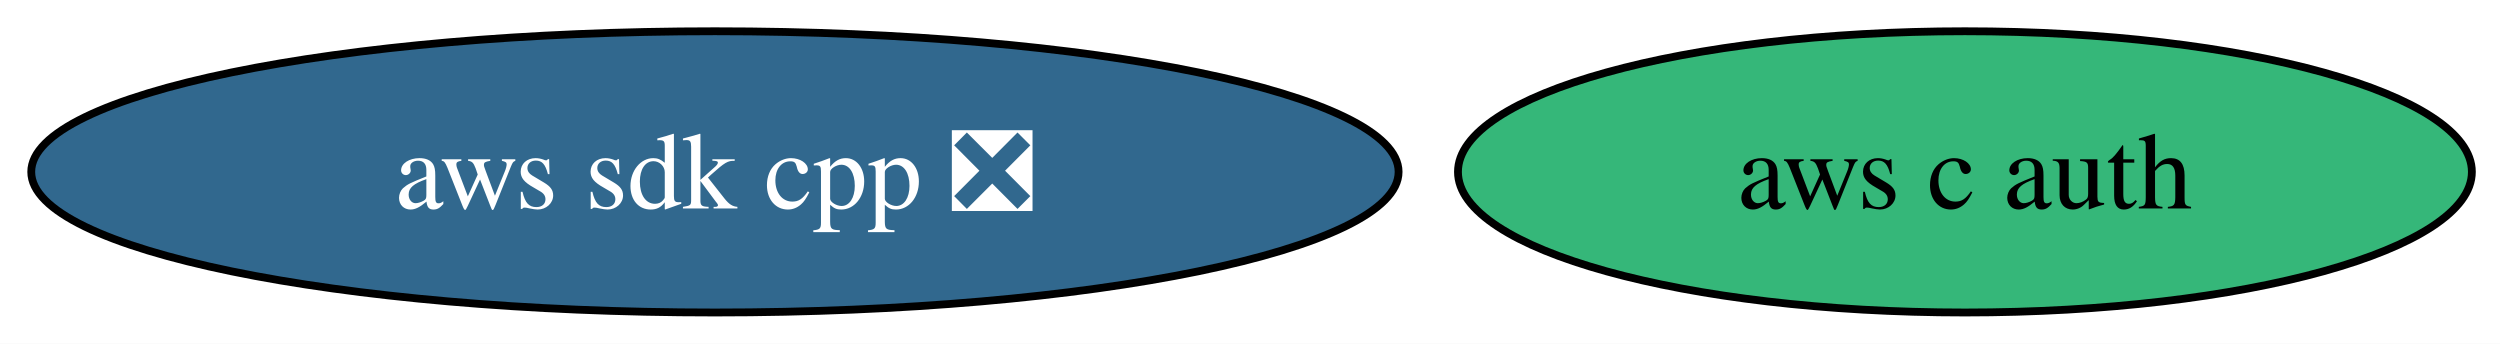
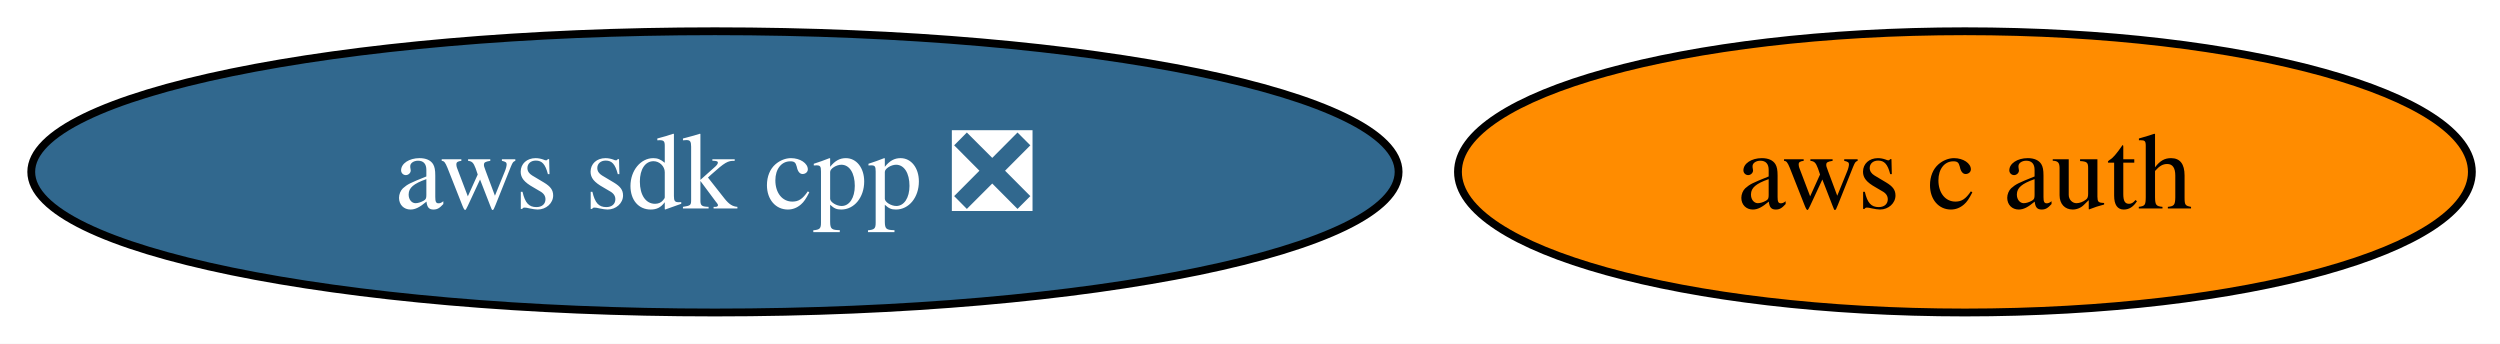
<svg xmlns="http://www.w3.org/2000/svg" xmlns:xlink="http://www.w3.org/1999/xlink" width="320pt" height="44pt" viewBox="0.00 0.00 320.00 44.00">
  <g id="graph0" class="graph" transform="scale(1 1) rotate(0) translate(4 40)">
    <polygon fill="white" stroke="none" points="-4,4 -4,-40 316.4,-40 316.4,4 -4,4" />
    <g id="node1" class="node">
      <g id="a_node1">
        <a xlink:href="https://github.com/conda-forge/aws-sdk-cpp-feedstock/pull/1015" xlink:title="aws sdk cpp ❎">
          <ellipse fill="#31688e" stroke="black" cx="87.51" cy="-18" rx="87.51" ry="18" />
          <text xml:space="preserve" text-anchor="middle" x="87.51" y="-13.32" font-family="Times,serif" font-size="14.00" fill="white">aws sdk cpp ❎</text>
        </a>
      </g>
    </g>
    <g id="node2" class="node">
      <g id="a_node2">
        <a xlink:href="https://github.com/conda-forge/aws-c-auth-feedstock" xlink:title="aws c auth">
-           <ellipse fill="#35b779" stroke="black" cx="247.51" cy="-18" rx="64.89" ry="18" />
+           <ellipse fill="#ff8c00" stroke="black" cx="247.51" cy="-18" rx="64.89" ry="18" />
          <text xml:space="preserve" text-anchor="middle" x="247.51" y="-13.32" font-family="Times,serif" font-size="14.00">aws c auth</text>
        </a>
      </g>
    </g>
  </g>
</svg>
